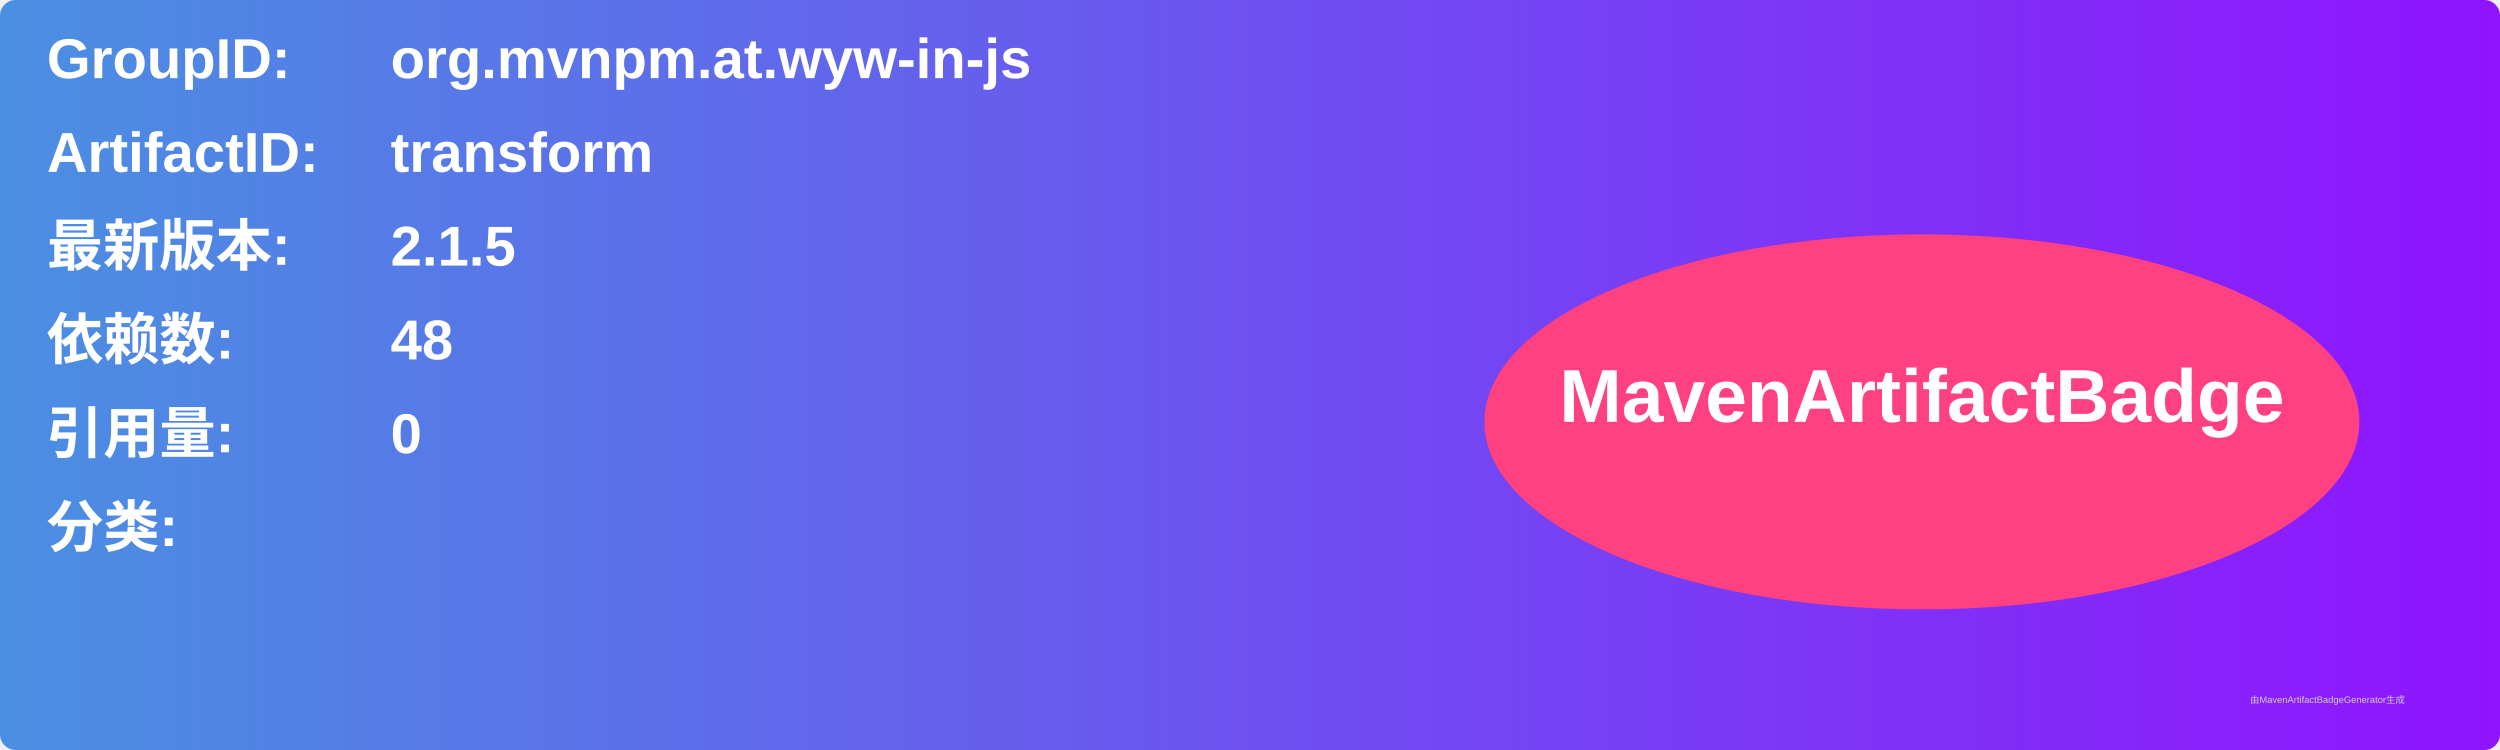
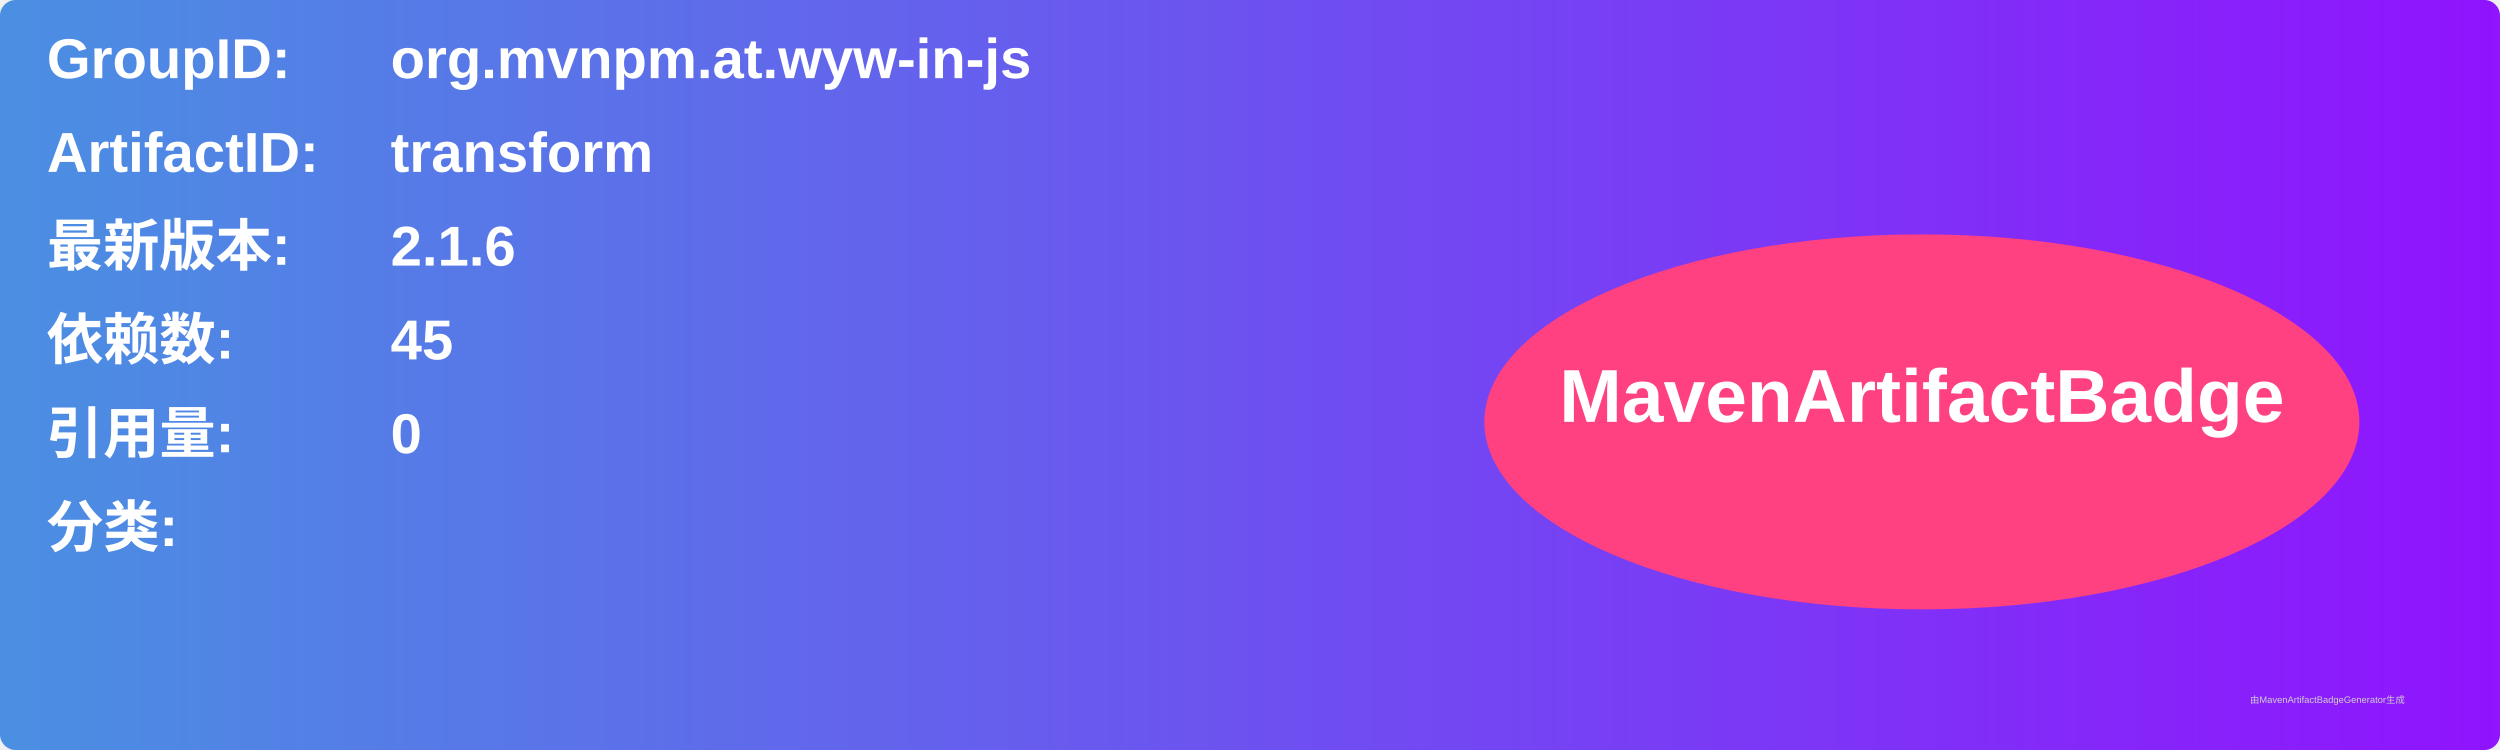
<svg xmlns="http://www.w3.org/2000/svg" width="800" height="240" viewBox="0 0 800 240">
  <linearGradient id="grad" x1="0%" y1="0%" x2="100%" y2="0%">
    <stop offset="0%" stop-color="#4a90e2" />
    <stop offset="100%" stop-color="#9013fe" />
  </linearGradient>
  <rect width="100%" height="100%" rx="5" ry="5" fill="url(#grad)" />
  <g transform="translate(15, 15)">
    <text x="0" y="10" font-family="Arial" font-size="18" fill="white" font-weight="bold" width="260">GroupID:</text>
    <text x="110" y="10" font-family="Arial" font-size="18" fill="white" font-weight="bold" width="460">org.mvnpm.at.wyw-in-js</text>
    <text x="0" y="40" font-family="Arial" font-size="18" fill="white" font-weight="bold" width="260">ArtifactID:</text>
    <text x="110" y="40" font-family="Arial" font-size="18" fill="white" font-weight="bold" width="460">transform</text>
    <text x="0" y="70" font-family="Arial" font-size="18" fill="white" font-weight="bold">最新版本:</text>
    <text x="110" y="70" font-family="Arial" font-size="18" fill="white" font-weight="bold">
-       <tspan font-weight="bold">2.1.5</tspan>
+       <tspan font-weight="bold">2.1.6</tspan>
    </text>
    <text x="0" y="100" font-family="Arial" font-size="18" fill="white" font-weight="bold">依赖数: </text>
    <text x="110" y="100" font-family="Arial" font-size="18" fill="white">
-       <tspan font-weight="bold">48</tspan>
+       <tspan font-weight="bold">45</tspan>
    </text>
    <text x="0" y="130" font-family="Arial" font-size="18" fill="white" font-weight="bold">引用量: </text>
    <text x="110" y="130" font-family="Arial" font-size="18" fill="white">
      <tspan font-weight="bold">0</tspan>
    </text>
    <text x="0" y="160" font-family="Arial" font-size="18" fill="white" font-weight="bold">分类:</text>
    <text x="10" y="190" font-family="Arial" font-size="10" fill="white">
      <tspan font-weight="bold" />
    </text>
    <ellipse cx="600" cy="120" rx="140" ry="60" fill="#ff4081" />
    <text x="600" y="120" text-anchor="middle" font-family="Arial" font-size="24" fill="white" font-weight="bold">MavenArtifactBadge</text>
  </g>
  <text x="720" y="225" font-family="Arial" font-size="3" fill="#d0d0d0">由MavenArtifactBadgeGenerator生成</text>
</svg>
